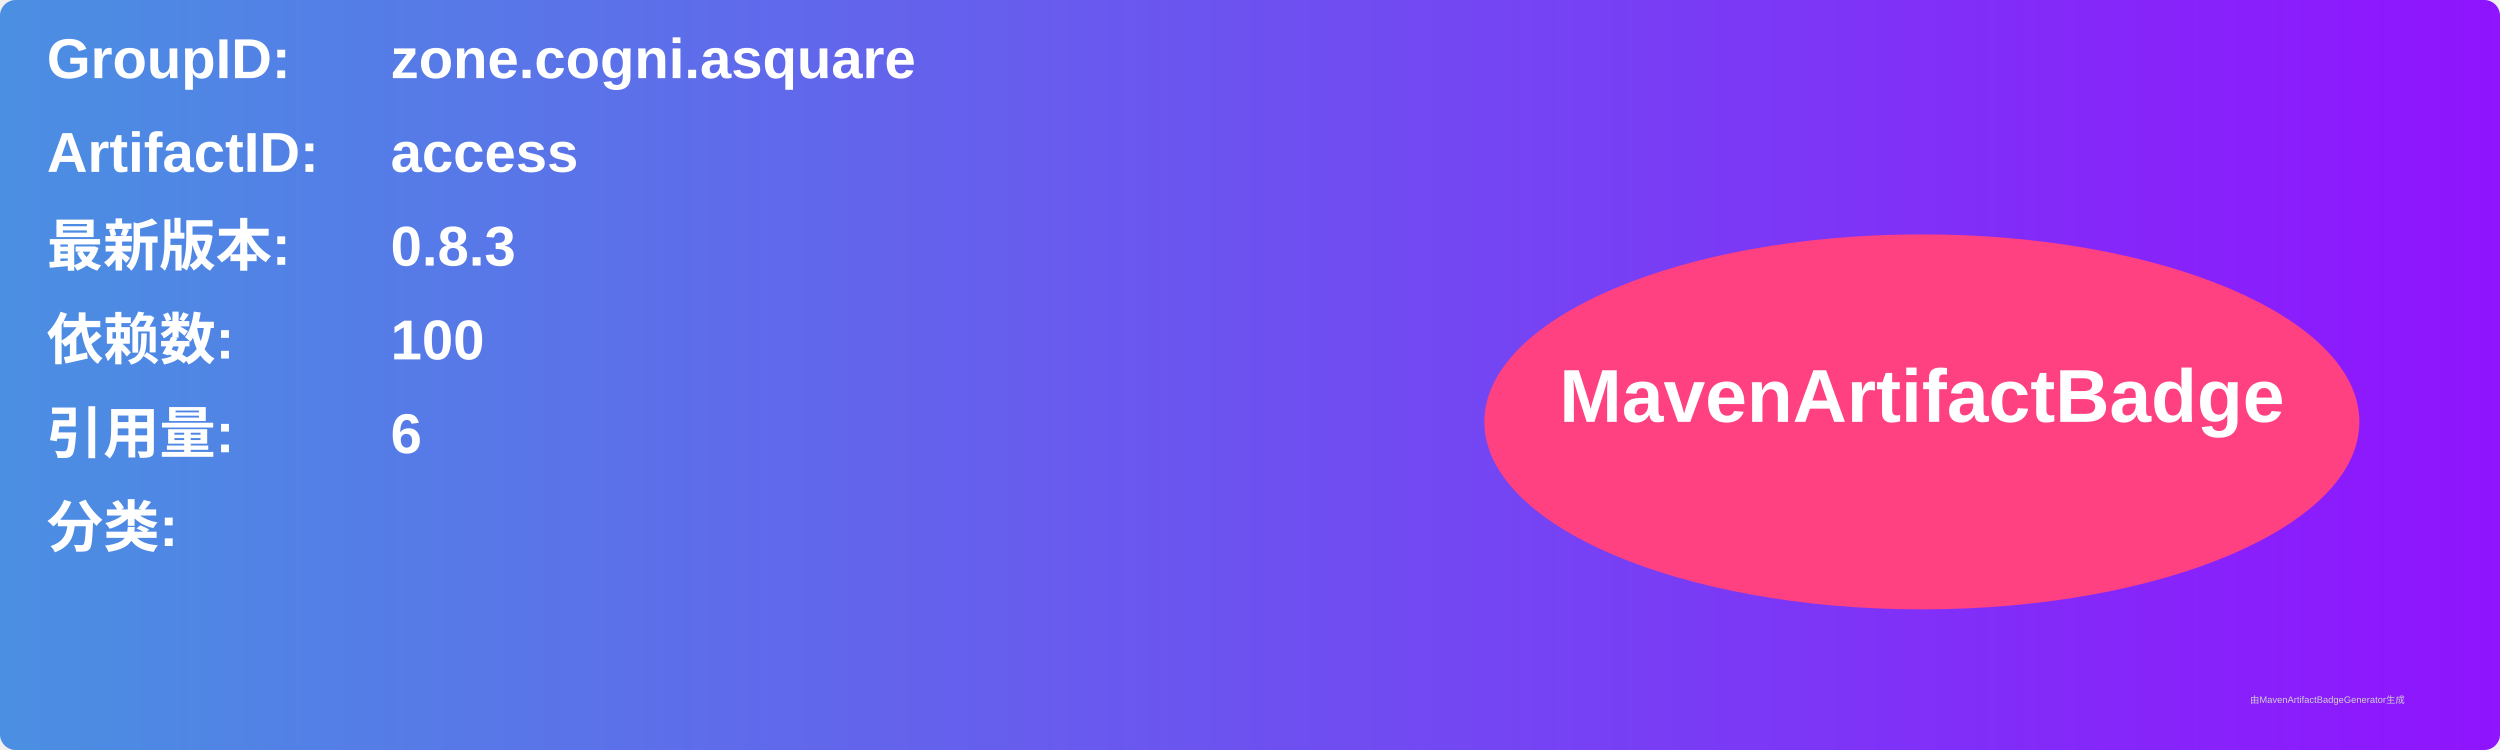
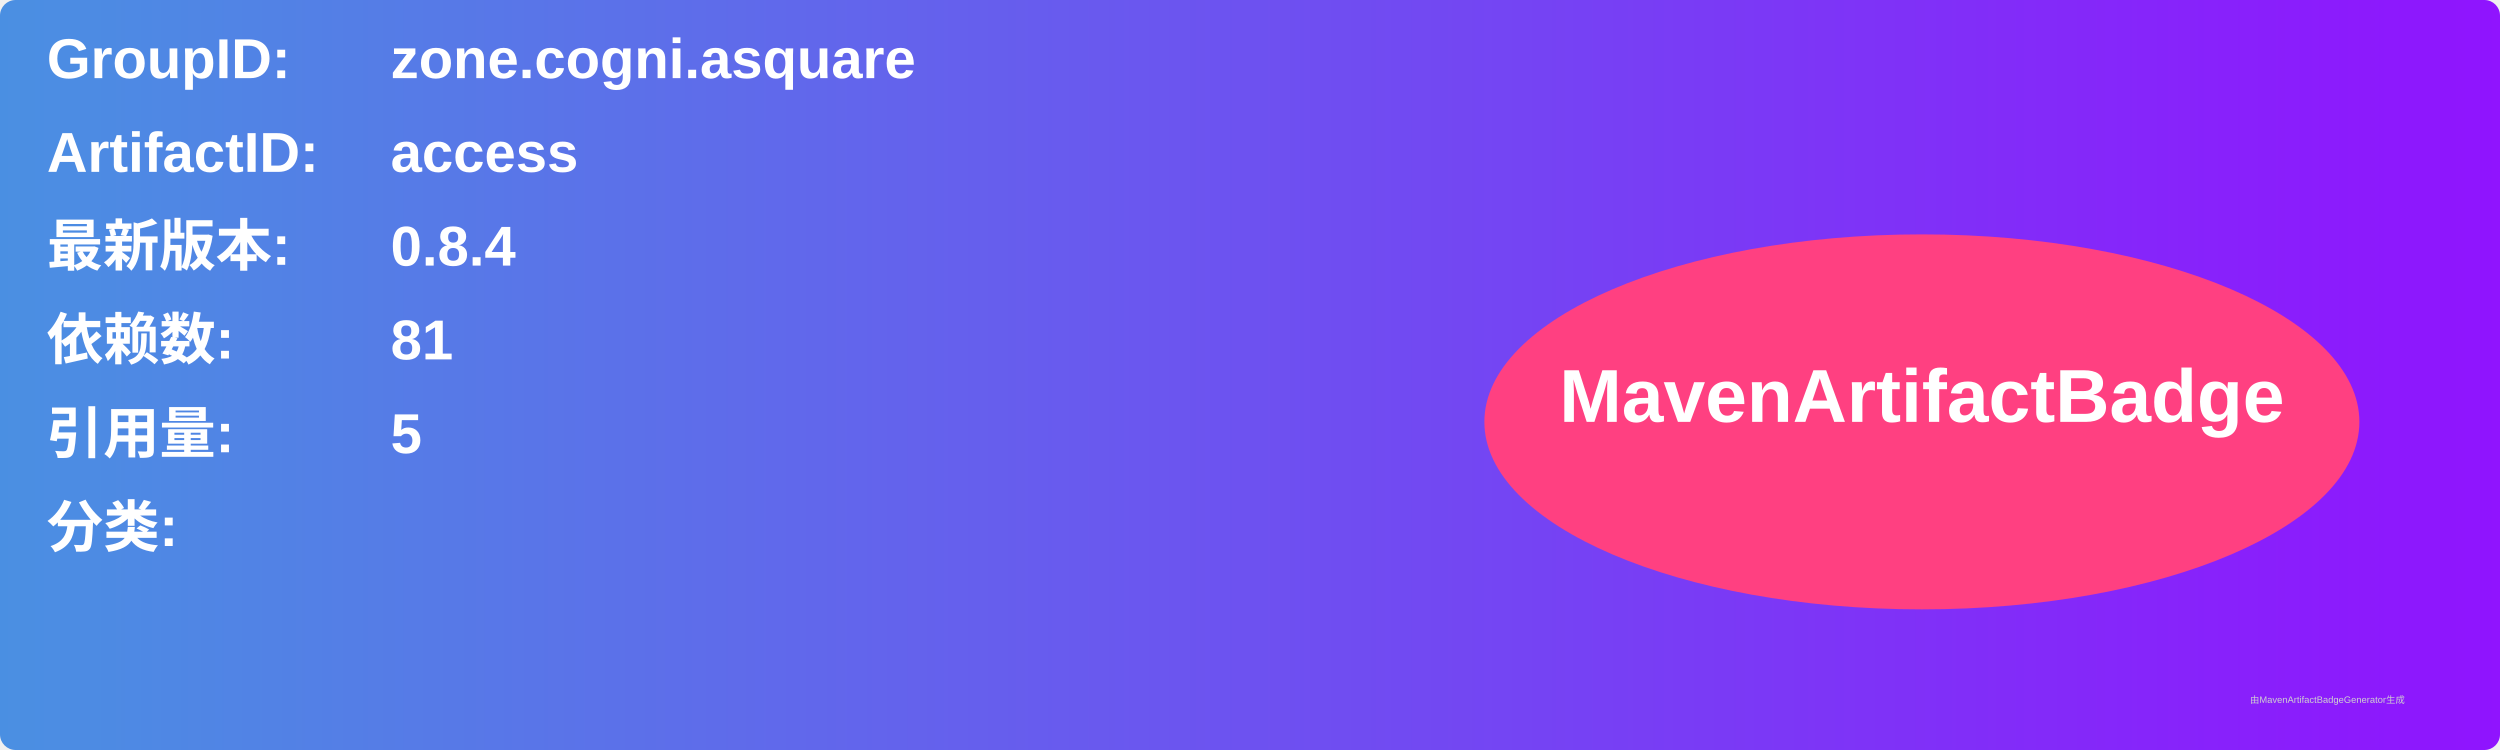
<svg xmlns="http://www.w3.org/2000/svg" width="800" height="240" viewBox="0 0 800 240">
  <linearGradient id="grad" x1="0%" y1="0%" x2="100%" y2="0%">
    <stop offset="0%" stop-color="#4a90e2" />
    <stop offset="100%" stop-color="#9013fe" />
  </linearGradient>
  <rect width="100%" height="100%" rx="5" ry="5" fill="url(#grad)" />
  <g transform="translate(15, 15)">
    <text x="0" y="10" font-family="Arial" font-size="18" fill="white" font-weight="bold" width="260">GroupID:</text>
    <text x="110" y="10" font-family="Arial" font-size="18" fill="white" font-weight="bold" width="460">zone.cogni.asquare</text>
    <text x="0" y="40" font-family="Arial" font-size="18" fill="white" font-weight="bold" width="260">ArtifactID:</text>
    <text x="110" y="40" font-family="Arial" font-size="18" fill="white" font-weight="bold" width="460">access</text>
    <text x="0" y="70" font-family="Arial" font-size="18" fill="white" font-weight="bold">最新版本:</text>
    <text x="110" y="70" font-family="Arial" font-size="18" fill="white" font-weight="bold">
-       <tspan font-weight="bold">0.8.3</tspan>
+       <tspan font-weight="bold">0.8.4</tspan>
    </text>
    <text x="0" y="100" font-family="Arial" font-size="18" fill="white" font-weight="bold">依赖数: </text>
    <text x="110" y="100" font-family="Arial" font-size="18" fill="white">
-       <tspan font-weight="bold">100</tspan>
+       <tspan font-weight="bold">81</tspan>
    </text>
    <text x="0" y="130" font-family="Arial" font-size="18" fill="white" font-weight="bold">引用量: </text>
    <text x="110" y="130" font-family="Arial" font-size="18" fill="white">
-       <tspan font-weight="bold">6</tspan>
+       <tspan font-weight="bold">5</tspan>
    </text>
    <text x="0" y="160" font-family="Arial" font-size="18" fill="white" font-weight="bold">分类:</text>
    <text x="10" y="190" font-family="Arial" font-size="10" fill="white">
      <tspan font-weight="bold" />
    </text>
    <ellipse cx="600" cy="120" rx="140" ry="60" fill="#ff4081" />
    <text x="600" y="120" text-anchor="middle" font-family="Arial" font-size="24" fill="white" font-weight="bold">MavenArtifactBadge</text>
  </g>
  <text x="720" y="225" font-family="Arial" font-size="3" fill="#d0d0d0">由MavenArtifactBadgeGenerator生成</text>
</svg>
